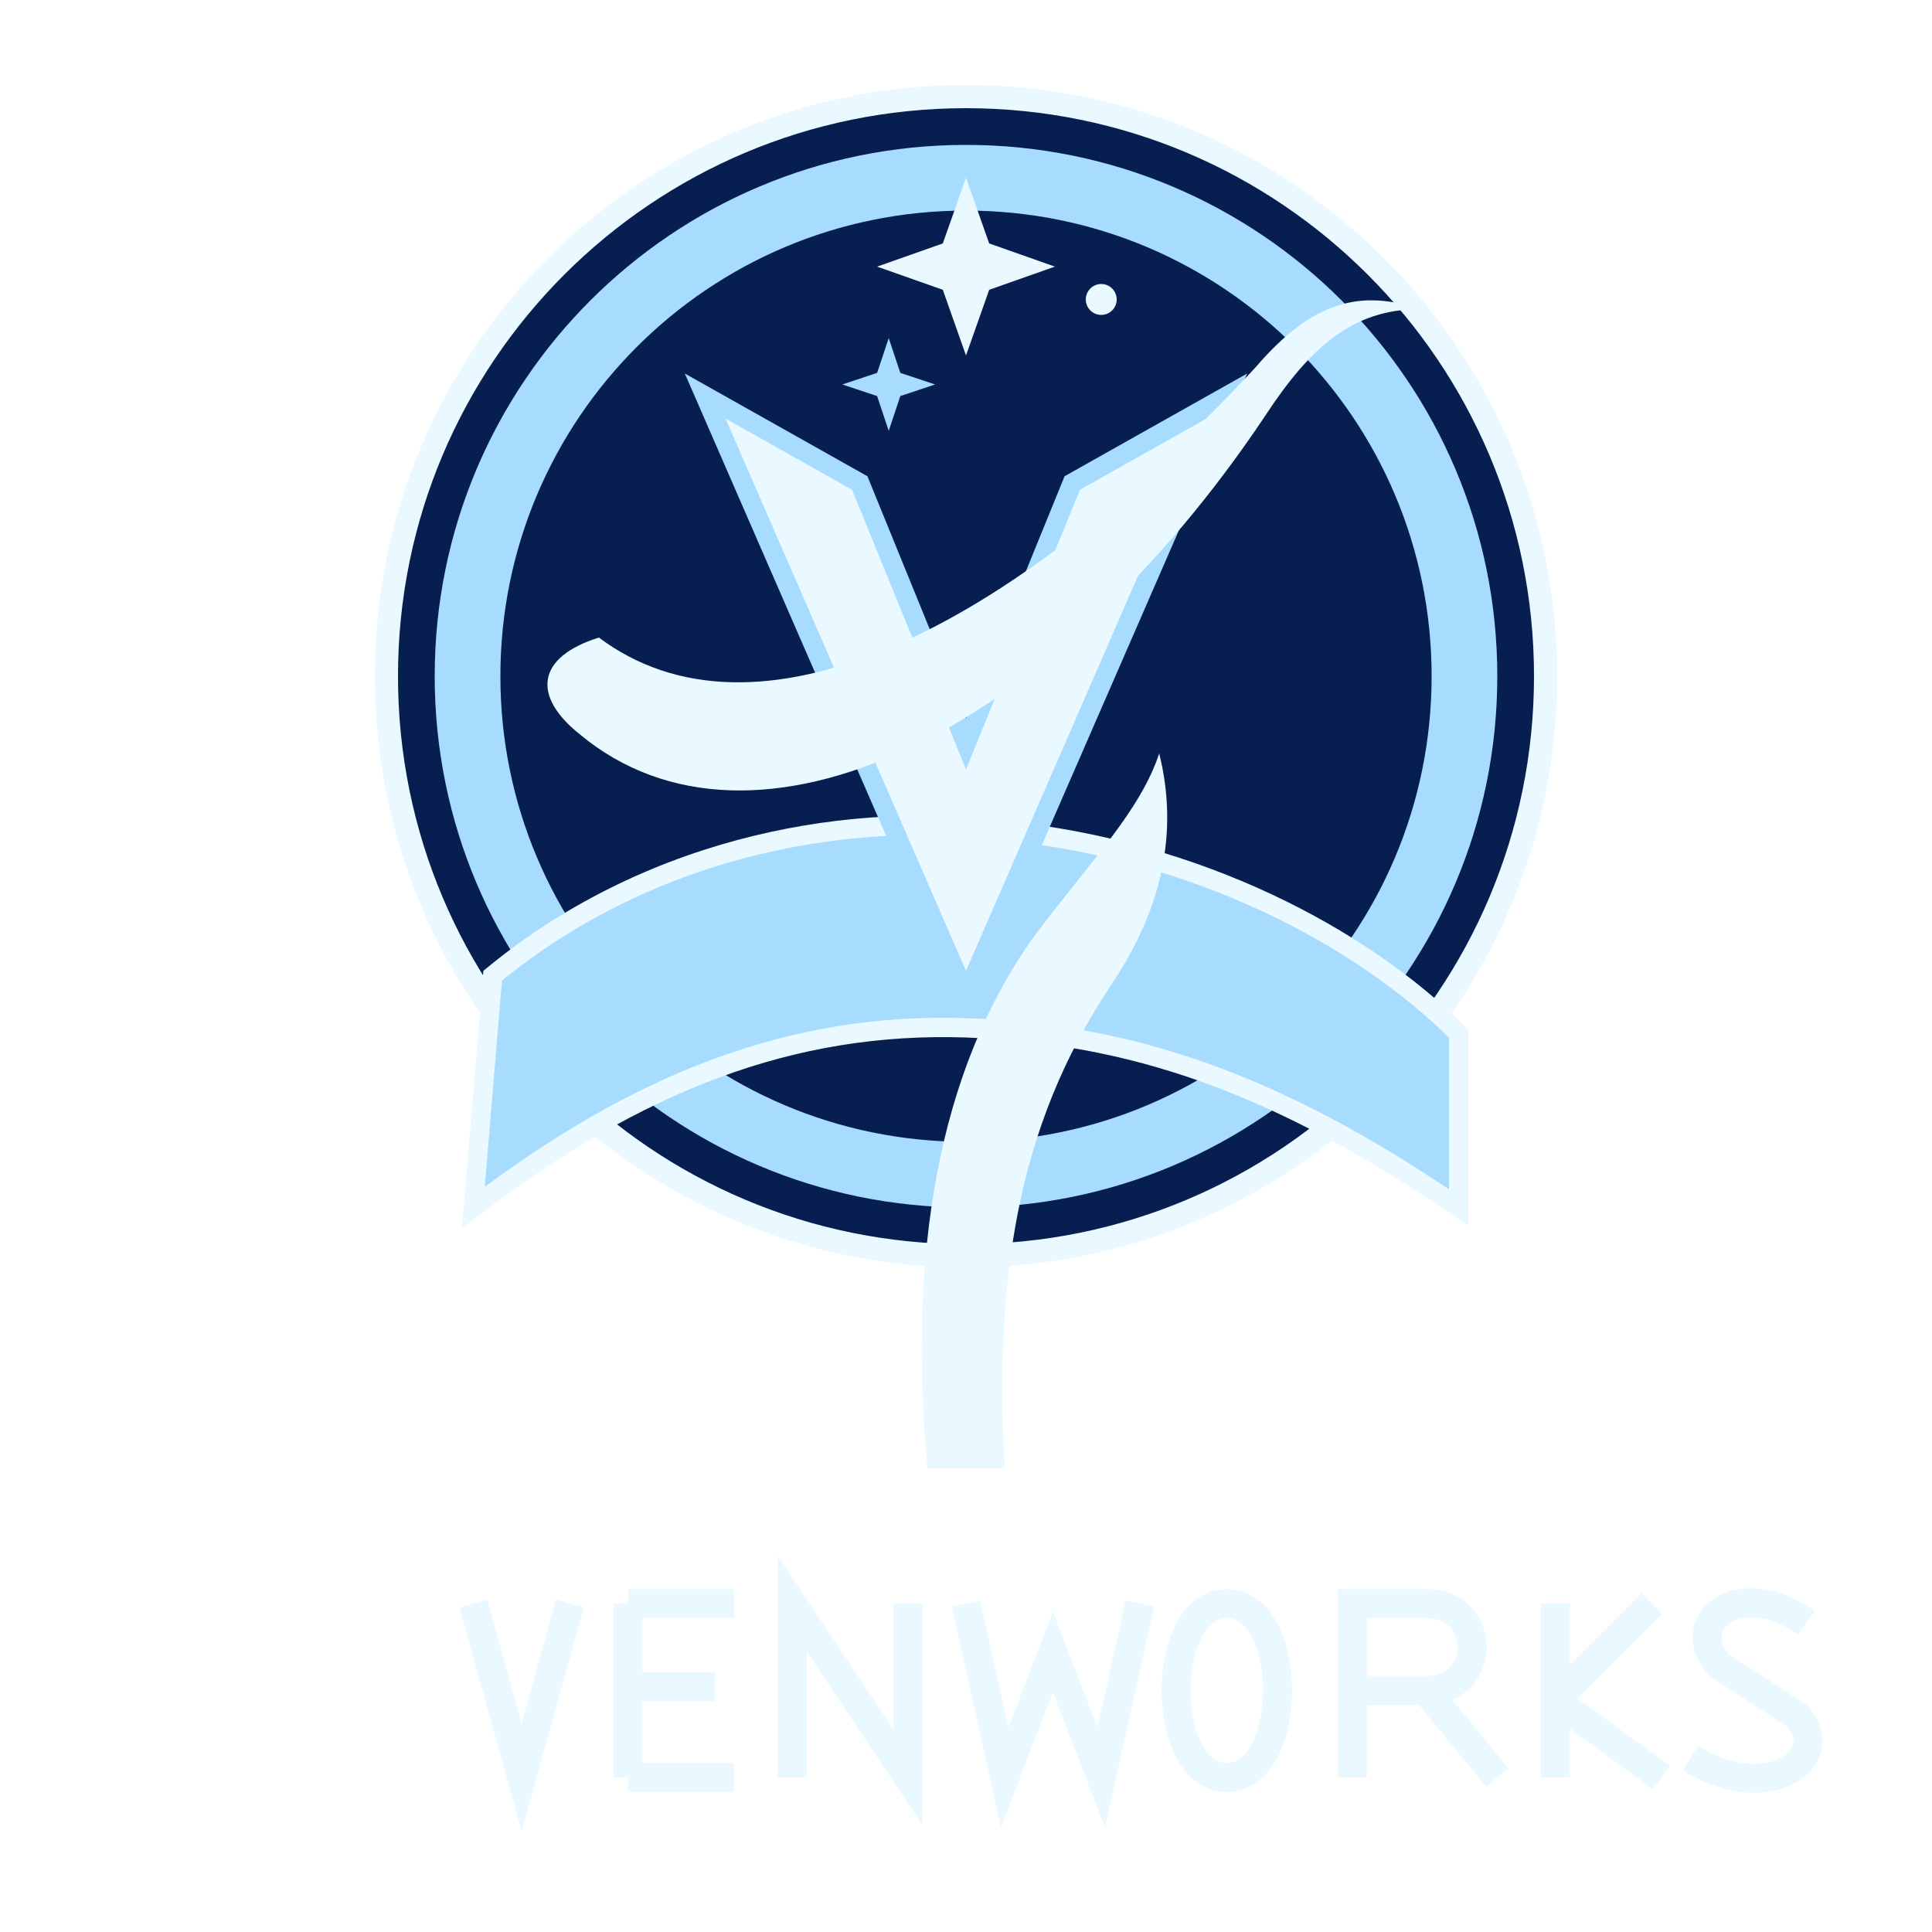
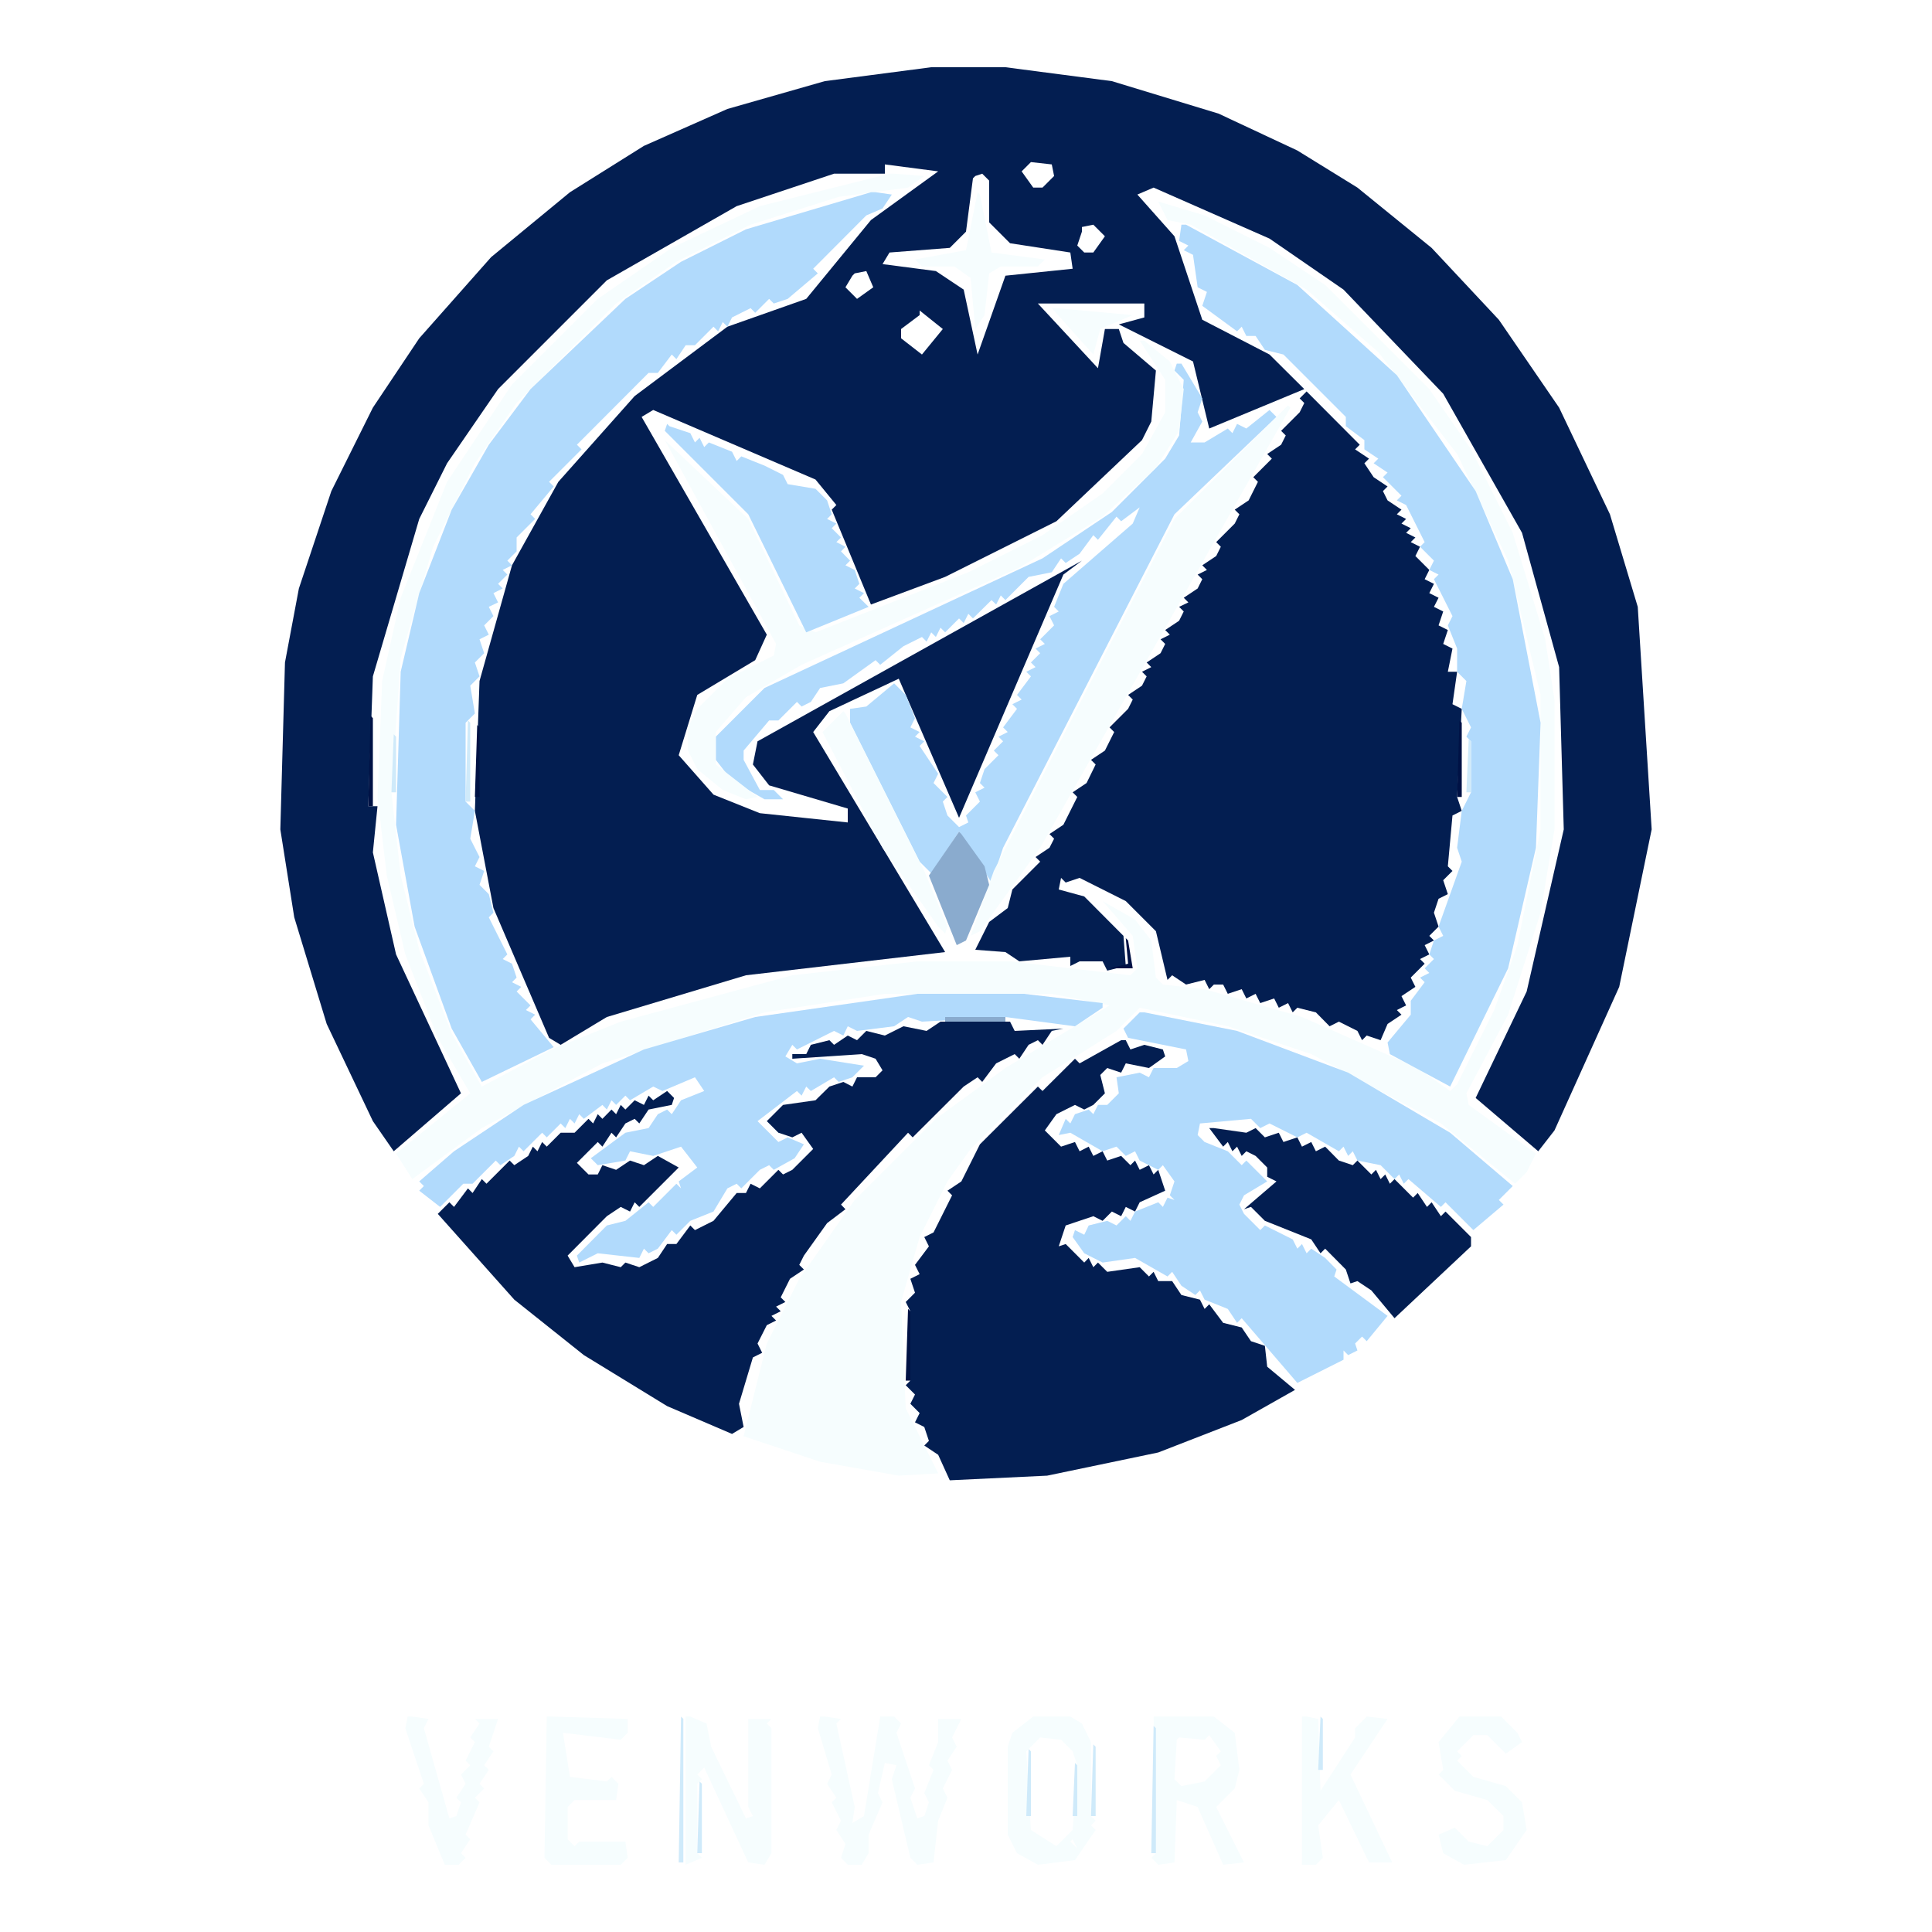
<svg xmlns="http://www.w3.org/2000/svg" viewBox="0 0 1000 1000" fill="none">
-   <circle cx="500" cy="350" r="300" fill="#061F50" stroke="#EAF9FF" stroke-width="12" />
-   <circle cx="500" cy="350" r="258" fill="#061F50" stroke="#A8DCFF" stroke-width="34" />
-   <path d="M 255 505 C 340 435 445 420 520 430 C 620 440 705 485 755 535 L 755 625 C 660 560 585 535 500 532 C 410 529 330 560 245 625 Z" fill="#A8DCFF" stroke="#EAF9FF" stroke-width="10" />
-   <path d="M 480 760 C 470 650 485 555 535 485 C 565 445 590 420 600 390 C 610 430 602 470 575 510 C 525 585 515 665 520 760 Z" fill="#EAF9FF" />
-   <path d="M 365 205 L 500 515 L 635 205 L 555 250 L 500 385 L 445 250 Z" fill="#EAF9FF" stroke="#A8DCFF" stroke-width="10" />
-   <path d="M 310 330 C 390 390 520 330 650 190 C 680 155 705 150 735 160 C 700 160 678 180 655 215 C 545 380 390 455 300 380 C 275 360 278 340 310 330 Z" fill="#EAF9FF" />
-   <polygon points="500,92 512,126 546,138 512,150 500,184 488,150 454,138 488,126" fill="#EAF9FF" />
-   <polygon points="460,175 466,193 484,199 466,205 460,223 454,205 436,199 454,193" fill="#A8DCFF" />
-   <circle cx="570" cy="155" r="8" fill="#EAF9FF" />
-   <path d="M 245 830 L 270 920 L 295 830 M 325 830 L 325 920 M 325 830 L 380 830 M 325 873 L 370 873 M 325 920 L 380 920" stroke="#EAF9FF" stroke-width="15" />
-   <path d="M 410 920 L 410 830 L 470 920 L 470 830 M 500 830 L 520 920 L 545 855 L 570 920 L 590 830" stroke="#EAF9FF" stroke-width="15" />
-   <path d="M 635 830 C 600 830 600 920 635 920 C 670 920 670 830 635 830 Z M 700 920 L 700 830 L 738 830 C 770 830 770 875 738 875 L 700 875 M 738 875 L 775 920" stroke="#EAF9FF" stroke-width="15" />
-   <path d="M 805 830 L 805 920 M 805 880 L 855 830 M 805 880 L 860 920 M 935 840 C 900 815 870 840 890 862 L 930 888 C 950 910 915 935 875 910" stroke="#EAF9FF" stroke-width="15" />
+   <path d="M 482.0 34.8 L 426.9 42.0 L 376.5 56.4 L 333.3 75.5 L 295.0 99.5 L 254.2 133.1 L 217.0 175.1 L 193.0 211.0 L 171.5 254.2 L 154.7 304.6 L 147.5 342.9 L 145.1 429.3 L 152.3 474.8 L 169.1 530.0 L 193.0 580.3 L 203.8 595.9 L 238.6 565.9 L 205.0 494.0 L 193.0 441.2 L 195.4 417.3 L 190.6 417.3 L 193.0 350.1 L 217.0 268.6 L 231.4 239.8 L 257.8 201.4 L 314.1 145.1 L 381.3 106.7 L 431.7 89.9 L 458.0 89.9 L 458.0 85.1 L 485.6 88.7 L 450.8 113.9 L 417.3 154.7 L 376.5 169.1 L 328.5 205.0 L 289.0 249.4 L 265.0 292.6 L 248.2 352.5 L 245.8 419.7 L 255.4 470.0 L 284.2 537.2 L 290.2 540.8 L 314.1 526.4 L 386.1 504.8 L 489.2 492.8 L 420.9 378.9 L 429.3 368.1 L 465.2 351.3 L 496.4 423.3 L 550.4 297.4 L 560.0 290.2 L 392.1 383.7 L 389.7 395.7 L 398.1 406.5 L 438.8 418.5 L 438.8 425.7 L 393.3 420.9 L 369.3 411.3 L 351.3 390.9 L 360.9 359.7 L 390.9 341.7 L 396.9 328.5 L 332.1 215.8 L 338.1 212.2 L 422.1 248.2 L 432.9 261.4 L 430.5 263.8 L 450.8 312.9 L 489.2 298.6 L 546.8 269.8 L 591.1 227.8 L 595.9 218.2 L 598.3 191.8 L 581.5 177.5 L 579.1 170.3 L 571.9 170.3 L 568.3 190.6 L 537.2 157.1 L 592.3 157.1 L 592.3 164.3 L 579.1 167.9 L 617.5 187.1 L 625.9 221.8 L 675.1 201.4 L 657.1 183.5 L 622.3 165.5 L 607.9 122.3 L 588.7 100.7 L 597.1 97.1 L 657.1 123.5 L 695.4 149.9 L 747.0 203.8 L 787.8 275.8 L 807.0 345.3 L 809.4 429.3 L 790.2 513.2 L 763.8 568.3 L 796.2 595.9 L 804.6 585.1 L 838.1 510.8 L 854.9 429.3 L 847.7 314.1 L 833.3 266.2 L 807.0 211.0 L 775.8 165.5 L 741.0 128.3 L 702.6 97.1 L 671.5 77.9 L 630.7 58.8 L 575.5 42.0 L 520.4 34.8 L 484.4 34.8 Z M 504.8 91.1 L 508.4 89.9 L 512.0 93.5 L 512.0 115.1 L 522.8 125.9 L 554.0 130.7 L 555.2 139.1 L 520.4 142.7 L 506.0 183.5 L 498.8 149.9 L 484.4 140.3 L 456.8 136.7 L 460.4 130.7 L 491.6 128.3 L 500.0 119.9 L 503.6 92.3 Z M 476.0 160.7 L 488.0 170.3 L 477.2 183.5 L 466.4 175.1 L 466.4 170.3 L 476.0 163.1 Z M 533.6 83.9 L 544.4 85.1 L 545.6 91.1 L 539.6 97.1 L 534.8 97.1 L 528.8 88.7 L 532.4 85.1 Z M 560.0 117.5 L 565.9 116.3 L 571.9 122.3 L 565.9 130.7 L 561.2 130.7 L 557.6 127.1 L 560.0 119.9 Z M 442.4 141.5 L 448.4 140.3 L 452.0 148.7 L 443.6 154.7 L 437.6 148.7 L 441.2 142.7 Z" fill="#031E51" />
+   <path d="M 676.3 202.6 L 672.7 206.2 L 675.1 208.6 L 672.7 213.4 L 663.1 223.0 L 665.5 225.4 L 663.1 230.2 L 655.9 235.0 L 658.3 237.4 L 648.7 247.0 L 651.1 249.4 L 646.3 259.0 L 639.1 263.8 L 641.5 266.2 L 639.1 271.0 L 629.5 280.6 L 631.9 283.0 L 629.5 287.8 L 622.3 292.6 L 624.7 295.0 L 619.9 297.4 L 622.3 299.8 L 619.9 304.6 L 612.7 309.4 L 615.1 311.8 L 610.3 314.1 L 612.7 316.5 L 610.3 321.3 L 603.1 326.1 L 605.5 328.5 L 600.7 330.9 L 603.1 333.3 L 600.7 338.1 L 593.5 342.9 L 595.9 345.3 L 591.1 347.7 L 593.5 350.1 L 591.1 354.9 L 583.9 359.7 L 586.3 362.1 L 583.9 366.9 L 574.3 376.5 L 576.7 378.9 L 571.9 388.5 L 564.7 393.3 L 567.1 395.7 L 562.4 405.3 L 555.2 410.1 L 557.6 412.5 L 550.4 426.9 L 543.2 431.7 L 545.6 434.1 L 543.2 438.8 L 536.0 443.6 L 538.4 446.0 L 524.0 460.4 L 521.6 470.0 L 512.0 477.2 L 504.8 491.6 L 520.4 492.8 L 527.6 497.6 L 554.0 495.2 L 554.0 500.0 L 558.8 497.6 L 570.7 497.6 L 573.1 502.4 L 582.7 500.0 L 581.5 484.4 L 561.2 464.0 L 548.0 460.4 L 549.2 454.4 L 551.6 456.8 L 558.8 454.4 L 582.7 466.4 L 598.3 482.0 L 604.3 507.2 L 606.7 504.8 L 613.9 509.6 L 623.5 507.2 L 625.9 512.0 L 628.3 509.6 L 633.1 509.6 L 635.5 514.4 L 642.7 512.0 L 645.1 516.8 L 649.9 514.4 L 652.3 519.2 L 659.5 516.8 L 661.9 521.6 L 666.7 519.2 L 669.1 524.0 L 671.5 521.6 L 681.1 524.0 L 688.2 531.2 L 693.0 528.8 L 702.6 533.6 L 705.0 538.4 L 707.4 536.0 L 714.6 538.4 L 718.2 530.0 L 725.4 525.2 L 723.0 522.8 L 727.8 520.4 L 725.4 515.6 L 732.6 510.8 L 730.2 506.0 L 737.4 498.8 L 735.0 496.4 L 739.8 494.0 L 737.4 489.2 L 742.2 486.8 L 739.8 484.4 L 744.6 479.6 L 742.2 472.4 L 744.6 465.2 L 749.4 462.8 L 747.0 455.6 L 751.8 450.8 L 749.4 448.4 L 751.8 422.1 L 756.6 419.7 L 754.2 412.5 L 756.6 366.9 L 751.8 364.5 L 754.2 347.7 L 749.4 347.7 L 751.8 335.7 L 747.0 333.3 L 749.4 326.1 L 744.6 323.7 L 747.0 316.5 L 742.2 314.1 L 744.6 309.4 L 739.8 307.0 L 742.2 302.2 L 737.4 299.8 L 739.8 295.0 L 732.6 287.8 L 735.0 283.0 L 730.2 280.6 L 732.6 278.2 L 727.8 275.8 L 730.2 273.4 L 725.4 271.0 L 727.8 268.6 L 723.0 266.2 L 725.4 263.8 L 718.2 259.0 L 715.8 254.2 L 718.2 251.8 L 711.0 247.0 L 706.2 239.8 L 708.6 237.4 L 701.4 232.6 L 703.8 230.2 L 677.5 203.8 Z" fill="#031E51" />
+   <path d="M 460.4 89.9 L 393.3 106.7 L 347.7 128.3 L 309.4 154.7 L 265.0 199.0 L 231.4 249.4 L 207.4 309.4 L 197.8 352.5 L 195.4 412.5 L 200.2 453.2 L 209.8 494.0 L 226.6 537.2 L 243.4 565.9 L 205.0 597.1 L 213.4 610.3 L 249.4 583.9 L 311.8 550.4 L 395.7 524.0 L 458.0 514.4 L 544.4 514.4 L 574.3 520.4 L 520.4 552.8 L 484.4 579.1 L 442.4 621.1 L 413.7 661.9 L 396.9 695.4 L 384.9 743.4 L 424.5 756.6 L 465.2 763.8 L 485.6 762.6 L 468.8 729.0 L 466.4 673.9 L 476.0 640.3 L 490.4 611.5 L 502.4 594.7 L 539.6 557.6 L 577.9 533.6 L 589.9 521.6 L 635.5 531.2 L 678.7 545.6 L 745.8 581.5 L 784.2 612.7 L 790.2 606.7 L 795.0 597.1 L 760.2 571.9 L 759.0 565.9 L 780.6 525.2 L 797.4 472.4 L 804.6 429.3 L 804.6 362.1 L 799.8 330.9 L 783.0 275.8 L 761.4 232.6 L 739.8 201.4 L 685.9 147.5 L 657.1 128.3 L 623.5 111.5 L 599.5 104.3 L 604.3 113.9 L 616.3 116.3 L 676.3 149.9 L 713.4 182.3 L 754.2 235.0 L 780.6 290.2 L 797.4 359.7 L 797.4 429.3 L 785.4 489.2 L 773.4 522.8 L 754.2 561.2 L 750.6 564.7 L 733.8 552.8 L 673.9 526.4 L 623.5 512.0 L 601.9 509.6 L 598.3 506.0 L 595.9 486.8 L 587.5 476.0 L 570.7 466.4 L 586.3 484.4 L 588.7 501.2 L 585.1 504.8 L 522.8 497.6 L 474.8 497.6 L 410.1 504.8 L 321.3 528.8 L 285.4 543.2 L 249.4 562.4 L 233.8 534.8 L 217.0 491.6 L 207.4 453.2 L 202.6 410.1 L 207.4 340.5 L 224.2 283.0 L 245.8 239.8 L 267.4 208.6 L 318.9 157.1 L 350.1 135.5 L 388.5 116.3 L 434.1 101.9 L 470.0 97.1 L 478.4 91.1 L 462.8 89.9 Z" fill="#F6FDFE" />
+   <path d="M 580.3 538.4 L 558.8 550.4 L 556.4 548.0 L 539.6 564.7 L 537.2 562.4 L 507.2 592.3 L 497.6 611.5 L 490.4 616.3 L 492.8 618.7 L 483.2 637.9 L 478.4 640.3 L 480.8 645.1 L 473.6 654.7 L 476.0 659.5 L 471.2 661.9 L 473.6 669.1 L 468.8 673.9 L 471.2 678.7 L 471.2 714.6 L 468.8 717.0 L 473.6 721.8 L 471.2 726.6 L 476.0 731.4 L 473.6 736.2 L 478.4 738.6 L 480.8 745.8 L 478.4 748.2 L 485.6 753.0 L 491.6 766.2 L 542.0 763.8 L 599.5 751.8 L 642.7 735.0 L 670.3 719.4 L 655.9 707.4 L 654.7 696.6 L 647.5 694.2 L 642.7 687.1 L 633.1 684.7 L 625.9 675.1 L 623.5 677.5 L 621.1 672.7 L 611.5 670.3 L 606.7 663.1 L 599.5 663.1 L 597.1 658.3 L 594.7 660.7 L 589.9 655.9 L 573.1 658.3 L 568.3 653.5 L 565.9 655.9 L 563.5 651.1 L 561.2 653.5 L 551.6 643.9 L 548.0 645.1 L 551.6 634.3 L 565.9 629.5 L 570.7 631.9 L 575.5 627.1 L 580.3 629.5 L 582.7 624.7 L 587.5 627.1 L 589.9 622.3 L 603.1 616.3 L 599.5 605.5 L 597.1 607.9 L 594.7 603.1 L 589.9 605.5 L 587.5 600.7 L 585.1 603.1 L 580.3 598.3 L 573.1 600.7 L 570.7 595.9 L 565.9 598.3 L 563.5 593.5 L 558.8 595.9 L 556.4 591.1 L 549.2 593.5 L 540.8 585.1 L 546.8 576.7 L 556.4 571.9 L 561.2 574.3 L 565.9 571.9 L 571.9 565.9 L 569.5 556.4 L 573.1 552.8 L 580.3 555.2 L 582.7 550.4 L 594.7 552.8 L 603.1 546.8 L 601.9 543.2 L 592.3 540.8 L 585.1 543.2 L 582.7 538.4 Z" fill="#031E51" />
+   <path d="M 486.8 528.8 L 479.6 533.6 L 467.6 531.2 L 458.0 536.0 L 448.4 533.6 L 443.6 538.4 L 438.8 536.0 L 431.7 540.8 L 429.3 538.4 L 419.7 540.8 L 417.3 545.6 L 410.1 545.6 L 410.1 548.0 L 446.0 545.6 L 453.2 548.0 L 456.8 554.0 L 453.2 557.6 L 443.6 557.6 L 441.2 562.4 L 436.5 560.0 L 429.3 562.4 L 422.1 569.5 L 405.3 571.9 L 396.9 580.3 L 402.9 586.3 L 410.1 588.7 L 414.9 586.3 L 420.9 594.7 L 410.1 605.5 L 405.3 607.9 L 402.9 605.5 L 393.3 615.1 L 388.5 612.7 L 386.1 617.5 L 381.3 617.5 L 369.3 631.9 L 359.7 636.7 L 357.3 634.3 L 350.1 643.9 L 345.3 643.9 L 340.5 651.1 L 330.9 655.9 L 323.7 653.5 L 321.3 655.9 L 311.8 653.5 L 297.4 655.9 L 293.8 649.9 L 314.1 629.5 L 321.3 624.7 L 326.1 627.1 L 328.5 622.3 L 330.9 624.7 L 351.3 604.3 L 340.5 598.3 L 333.3 603.1 L 326.1 600.7 L 318.9 605.5 L 311.8 603.1 L 309.4 607.9 L 304.6 607.9 L 298.6 601.9 L 309.4 591.1 L 311.8 593.5 L 316.5 586.3 L 318.9 588.7 L 323.7 581.5 L 328.5 579.1 L 330.9 581.5 L 335.7 574.3 L 347.7 571.9 L 348.9 568.3 L 345.3 564.7 L 338.1 569.5 L 335.7 567.1 L 333.3 571.9 L 328.5 569.5 L 323.7 574.3 L 321.3 571.9 L 318.9 576.7 L 316.5 574.3 L 311.8 579.1 L 309.4 576.7 L 307.0 581.5 L 304.6 579.1 L 297.4 586.3 L 290.2 586.3 L 283.0 593.5 L 280.6 591.1 L 278.2 595.9 L 275.8 593.5 L 273.4 598.3 L 266.2 603.1 L 263.8 600.7 L 251.8 612.7 L 249.4 610.3 L 244.6 617.5 L 242.2 615.1 L 235.0 624.7 L 232.6 622.3 L 226.6 628.3 L 266.2 672.7 L 302.2 701.4 L 345.3 727.8 L 378.9 742.2 L 384.9 738.6 L 382.5 726.6 L 389.7 702.6 L 394.5 700.2 L 392.1 695.4 L 396.9 685.9 L 401.7 683.5 L 399.3 681.1 L 404.1 678.7 L 401.7 676.3 L 406.5 673.9 L 404.1 671.5 L 408.9 661.9 L 416.1 657.1 L 413.7 654.7 L 416.1 649.9 L 428.1 633.1 L 437.6 625.9 L 435.3 623.5 L 470.0 586.3 L 472.4 588.7 L 498.8 562.4 L 506.0 557.6 L 508.4 560.0 L 515.6 550.4 L 525.2 545.6 L 527.6 548.0 L 532.4 540.8 L 537.2 538.4 L 539.6 540.8 L 544.4 533.6 L 550.4 532.4 L 525.2 533.6 L 522.8 528.8 L 489.2 528.8 Z" fill="#031E51" />
+   <path d="M 450.8 99.5 L 386.1 118.7 L 352.5 135.5 L 323.7 154.7 L 274.6 201.4 L 253.0 230.2 L 233.8 263.8 L 217.0 307.0 L 207.4 347.7 L 205.0 426.9 L 214.6 479.6 L 233.8 532.4 L 249.4 560.0 L 286.6 542.0 L 274.6 527.6 L 277.0 525.2 L 272.2 522.8 L 274.6 520.4 L 267.4 513.2 L 269.8 510.8 L 265.0 508.4 L 267.4 506.0 L 265.0 498.8 L 260.2 496.4 L 262.6 494.0 L 253.0 474.8 L 255.4 472.4 L 253.0 462.8 L 248.2 458.0 L 250.6 450.8 L 245.8 448.4 L 248.2 443.6 L 243.4 434.1 L 245.8 419.7 L 241.0 414.9 L 241.0 374.1 L 245.8 369.3 L 243.4 354.9 L 248.2 350.1 L 245.8 342.9 L 250.6 338.1 L 248.2 330.9 L 253.0 328.5 L 250.6 323.7 L 255.4 318.9 L 253.0 314.1 L 257.8 311.8 L 255.4 307.0 L 260.2 304.6 L 257.8 302.2 L 262.6 297.4 L 260.2 295.0 L 265.0 292.6 L 262.6 290.2 L 267.4 285.4 L 267.4 278.2 L 277.0 268.6 L 274.6 266.2 L 286.6 251.8 L 284.2 249.4 L 301.0 232.6 L 298.6 230.2 L 335.7 193.0 L 340.5 193.0 L 347.7 183.5 L 350.1 185.9 L 354.9 178.7 L 359.7 178.7 L 369.3 169.1 L 371.7 171.5 L 374.1 166.7 L 376.5 169.1 L 378.9 164.3 L 388.5 159.5 L 390.9 161.9 L 398.1 154.7 L 400.5 157.1 L 407.7 154.7 L 423.3 141.5 L 420.9 139.1 L 448.4 111.5 L 456.8 107.9 L 461.6 100.7 L 453.2 99.5 Z" fill="#B1DAFC" />
+   <path d="M 611.5 116.3 L 610.3 124.7 L 615.1 127.1 L 612.7 129.5 L 617.5 131.9 L 619.9 148.7 L 624.7 151.1 L 622.3 158.3 L 640.3 171.5 L 642.7 169.1 L 645.1 173.9 L 649.9 173.9 L 654.7 181.1 L 664.3 183.5 L 696.6 215.8 L 696.6 220.6 L 706.2 227.8 L 706.2 232.6 L 713.4 237.4 L 711.0 239.8 L 718.2 244.6 L 715.8 247.0 L 725.4 256.6 L 723.0 259.0 L 727.8 261.4 L 737.4 280.6 L 735.0 283.0 L 742.2 290.2 L 739.8 295.0 L 744.6 297.4 L 742.2 299.8 L 751.8 318.9 L 749.4 323.7 L 754.2 335.7 L 754.2 347.7 L 759.0 352.5 L 756.6 366.9 L 761.4 376.5 L 759.0 381.3 L 761.4 383.7 L 761.4 410.1 L 756.6 419.7 L 754.2 438.8 L 756.6 446.0 L 744.6 479.6 L 747.0 484.4 L 742.2 486.8 L 739.8 494.0 L 742.2 496.4 L 737.4 501.2 L 739.8 503.6 L 735.0 506.0 L 737.4 508.4 L 730.2 518.0 L 730.2 525.2 L 718.2 539.6 L 719.4 545.6 L 750.6 562.4 L 780.6 501.2 L 795.0 438.8 L 797.4 374.1 L 783.0 299.8 L 763.8 254.2 L 723.0 194.2 L 671.5 147.5 L 613.9 116.3 Z" fill="#B1DAFC" />
+   <path d="M 589.9 524.0 L 581.5 532.4 L 583.9 537.2 L 613.9 543.2 L 615.1 549.2 L 609.1 552.8 L 597.1 552.8 L 594.7 557.6 L 589.9 555.2 L 577.9 557.6 L 579.1 565.9 L 573.1 571.9 L 568.3 571.9 L 565.9 576.7 L 563.5 574.3 L 556.4 576.7 L 554.0 581.5 L 551.6 579.1 L 548.0 587.5 L 554.0 586.3 L 570.7 595.9 L 577.9 593.5 L 582.7 598.3 L 587.5 595.9 L 589.9 600.7 L 599.5 605.5 L 601.9 603.1 L 607.9 611.5 L 605.5 618.7 L 607.9 621.1 L 604.3 619.9 L 601.9 624.7 L 599.5 622.3 L 587.5 627.1 L 585.1 631.9 L 582.7 629.5 L 577.9 634.3 L 573.1 631.9 L 563.5 634.3 L 561.2 639.1 L 556.4 636.7 L 555.2 640.3 L 561.2 648.7 L 570.7 653.5 L 587.5 651.1 L 604.3 660.7 L 606.7 658.3 L 611.5 665.5 L 618.7 670.3 L 621.1 667.9 L 623.5 672.7 L 635.5 677.5 L 640.3 684.7 L 642.7 682.3 L 671.5 715.8 L 695.4 703.8 L 695.4 699.0 L 697.8 701.4 L 702.6 699.0 L 701.4 695.4 L 705.0 691.8 L 707.4 694.2 L 718.2 681.1 L 690.6 660.7 L 691.8 657.1 L 685.9 651.1 L 678.7 646.3 L 676.3 648.7 L 673.9 643.9 L 671.5 646.3 L 669.1 641.5 L 654.7 634.3 L 652.3 636.7 L 643.9 628.3 L 641.5 623.5 L 643.9 618.7 L 655.9 611.5 L 645.1 600.7 L 642.7 603.1 L 635.5 595.9 L 623.5 591.1 L 619.9 587.5 L 621.1 581.5 L 647.5 579.1 L 652.3 583.9 L 657.1 581.5 L 671.5 588.7 L 676.3 586.3 L 693.0 595.9 L 695.4 593.5 L 697.8 598.3 L 700.2 595.9 L 702.6 600.7 L 714.6 603.1 L 721.8 610.3 L 724.2 607.9 L 726.6 612.7 L 729.0 610.3 L 745.8 624.7 L 748.2 622.3 L 762.6 636.7 L 778.2 623.5 L 775.8 621.1 L 783.0 613.9 L 750.6 586.3 L 697.8 555.2 L 640.3 533.6 L 592.3 524.0 Z" fill="#B1DAFC" />
+   <path d="M 609.1 188.2 L 607.9 191.8 L 612.7 196.6 L 610.3 225.4 L 603.1 237.4 L 575.5 265.0 L 539.6 289.0 L 395.7 356.1 L 370.5 381.3 L 370.5 393.3 L 378.9 404.1 L 395.7 413.7 L 405.3 413.7 L 400.5 408.9 L 393.3 408.9 L 384.9 393.3 L 384.9 388.5 L 398.1 372.9 L 402.9 372.9 L 412.5 363.3 L 414.9 365.7 L 419.7 363.3 L 424.5 356.1 L 436.5 353.7 L 453.2 341.7 L 455.6 344.1 L 467.6 334.5 L 477.2 329.7 L 479.6 332.1 L 482.0 327.3 L 484.4 329.7 L 486.8 324.9 L 489.2 327.3 L 496.4 320.1 L 498.8 322.5 L 501.2 317.7 L 503.6 320.1 L 513.2 310.6 L 515.6 312.9 L 518.0 308.2 L 520.4 310.6 L 532.4 298.6 L 544.4 296.2 L 549.2 289.0 L 551.6 291.4 L 558.8 286.6 L 565.9 277.0 L 568.3 279.4 L 577.9 267.4 L 580.3 269.8 L 589.9 262.6 L 586.3 271.0 L 550.4 302.2 L 545.6 314.1 L 548.0 316.5 L 543.2 318.9 L 545.6 323.7 L 538.4 330.9 L 540.8 333.3 L 536.0 335.7 L 538.4 338.1 L 533.6 342.9 L 536.0 345.3 L 531.2 347.7 L 533.6 350.1 L 526.4 359.7 L 528.8 362.1 L 524.0 364.5 L 526.4 366.9 L 519.2 376.5 L 521.6 378.9 L 516.8 381.3 L 519.2 383.7 L 514.4 388.5 L 516.8 390.9 L 509.6 398.1 L 507.2 405.3 L 509.6 407.7 L 504.8 410.1 L 507.2 414.9 L 500.0 422.1 L 501.2 425.7 L 496.4 428.1 L 490.4 422.1 L 488.0 414.9 L 490.4 412.5 L 483.2 405.3 L 485.6 400.5 L 476.0 386.1 L 478.4 383.7 L 473.6 381.3 L 476.0 378.9 L 471.2 376.5 L 473.6 371.7 L 468.8 359.7 L 462.8 353.7 L 448.4 365.7 L 440.0 366.9 L 440.0 374.1 L 476.0 446.0 L 482.0 452.0 L 496.4 430.5 L 513.2 456.8 L 519.2 438.8 L 607.9 266.2 L 660.7 215.8 L 657.1 212.2 L 645.1 221.8 L 640.3 219.4 L 637.9 224.2 L 635.5 221.8 L 623.5 229.0 L 616.3 229.0 L 622.3 218.2 L 619.9 213.4 L 622.3 206.2 L 611.5 188.2 Z" fill="#B1DAFC" />
+   <path d="M 474.8 514.4 L 390.9 526.4 L 333.3 543.2 L 271.0 571.9 L 235.0 595.9 L 217.0 611.5 L 219.4 613.9 L 217.0 616.3 L 227.8 624.7 L 239.8 612.7 L 244.6 612.7 L 256.6 600.7 L 259.0 603.1 L 266.2 598.3 L 268.6 593.5 L 271.0 595.9 L 280.6 586.3 L 283.0 588.7 L 290.2 581.5 L 292.6 583.9 L 295.0 579.1 L 297.4 581.5 L 299.8 576.7 L 302.2 579.1 L 311.8 571.9 L 314.1 574.3 L 316.5 569.5 L 318.9 571.9 L 323.7 567.1 L 326.1 569.5 L 338.1 562.4 L 342.9 564.7 L 359.7 557.6 L 364.5 564.7 L 352.5 569.5 L 347.7 576.7 L 345.3 574.3 L 340.5 576.7 L 335.7 583.9 L 323.7 586.3 L 305.8 599.5 L 309.4 603.1 L 323.7 600.7 L 326.1 595.9 L 338.1 598.3 L 352.5 593.5 L 360.9 604.3 L 351.3 611.5 L 352.5 615.1 L 350.1 612.7 L 338.1 624.7 L 335.7 622.3 L 323.7 631.9 L 314.1 634.3 L 298.6 649.9 L 299.8 653.5 L 309.4 648.7 L 330.9 651.1 L 333.3 646.3 L 335.7 648.7 L 340.5 646.3 L 347.7 636.7 L 350.1 639.1 L 357.3 631.9 L 369.3 627.1 L 376.5 615.1 L 381.3 612.7 L 383.7 615.1 L 393.3 605.5 L 398.1 603.1 L 400.5 605.5 L 411.3 599.5 L 416.1 592.3 L 407.7 588.7 L 402.9 591.1 L 392.1 580.3 L 412.5 564.7 L 414.9 567.1 L 417.3 562.4 L 419.7 564.7 L 431.7 557.6 L 434.1 560.0 L 441.2 557.6 L 447.2 551.6 L 424.5 548.0 L 412.5 550.4 L 406.5 546.8 L 410.1 540.8 L 412.5 543.2 L 431.7 533.6 L 436.5 536.0 L 438.8 531.2 L 443.6 533.6 L 462.8 531.2 L 470.0 526.4 L 477.2 528.8 L 520.4 526.4 L 556.4 531.2 L 570.7 521.6 L 570.7 519.2 L 530.0 514.4 L 477.2 514.4 Z" fill="#B1DAFC" />
+   <path d="M 589.9 176.3 L 603.1 196.6 L 603.1 213.4 L 591.1 235.0 L 570.7 255.4 L 539.6 277.0 L 501.2 296.2 L 422.1 327.3 L 413.7 323.7 L 387.3 268.6 L 344.1 227.8 L 401.7 333.3 L 400.5 339.3 L 376.5 351.3 L 360.9 366.9 L 356.1 376.5 L 356.1 388.5 L 360.9 398.1 L 374.1 408.9 L 386.1 413.7 L 392.1 412.5 L 370.5 395.7 L 370.5 378.9 L 386.1 360.9 L 414.9 344.1 L 527.6 293.8 L 570.7 267.4 L 598.3 242.2 L 610.3 223.0 L 612.7 201.4 L 605.5 187.1 L 592.3 176.3 Z" fill="#F6FDFE" />
+   <path d="M 625.9 583.9 L 633.1 593.5 L 635.5 591.1 L 637.9 595.9 L 640.3 593.5 L 642.7 598.3 L 645.1 595.9 L 649.9 598.3 L 655.9 604.3 L 655.9 609.1 L 660.7 611.5 L 643.9 625.9 L 647.5 624.7 L 654.7 631.9 L 678.7 641.5 L 683.5 648.7 L 685.9 646.3 L 696.6 657.1 L 699.0 664.3 L 702.6 663.1 L 709.8 667.9 L 721.8 682.3 L 761.4 645.1 L 761.4 640.3 L 748.2 627.1 L 745.8 629.5 L 741.0 622.3 L 738.6 624.7 L 733.8 617.5 L 731.4 619.9 L 721.8 610.3 L 719.4 612.7 L 717.0 607.9 L 714.6 610.3 L 712.2 605.5 L 709.8 607.9 L 702.6 600.7 L 700.2 603.1 L 693.0 600.7 L 685.9 593.5 L 681.1 595.9 L 678.7 591.1 L 673.9 593.5 L 671.5 588.7 L 664.3 591.1 L 661.9 586.3 L 654.7 588.7 L 649.9 583.9 L 645.1 586.3 L 628.3 583.9 Z" fill="#031E51" />
+   <path d="M 666.7 209.8 L 607.9 268.6 L 514.4 450.8 L 502.4 484.4 L 507.2 482.0 L 538.4 438.8 L 667.9 211.0 Z" fill="#F6FDFE" />
+   <path d="M 345.3 219.4 L 344.1 223.0 L 387.3 266.2 L 417.3 327.3 L 449.6 314.1 L 444.8 309.4 L 447.2 307.0 L 442.4 304.6 L 444.8 302.2 L 442.4 295.0 L 437.6 292.6 L 440.0 290.2 L 435.3 285.4 L 437.6 283.0 L 432.9 280.6 L 435.3 278.2 L 430.5 273.4 L 432.9 271.0 L 428.1 268.6 L 430.5 266.2 L 428.1 259.0 L 422.1 253.0 L 407.7 250.6 L 405.3 245.8 L 395.7 241.0 L 383.7 236.2 L 381.3 238.6 L 378.9 233.8 L 366.9 229.0 L 364.5 231.4 L 362.1 226.6 L 359.7 229.0 L 357.3 224.2 L 346.5 220.6 Z" fill="#B1DAFC" />
+   <path d="M 424.5 888.5 L 423.3 894.5 L 430.5 918.5 L 428.1 923.3 L 432.9 930.5 L 430.5 932.9 L 435.3 942.4 L 432.9 947.2 L 437.6 954.4 L 435.3 961.6 L 438.8 965.2 L 446.0 965.2 L 449.6 959.2 L 449.6 949.6 L 456.8 932.9 L 454.4 928.1 L 458.0 912.5 L 464.0 913.7 L 461.6 920.9 L 471.2 961.6 L 474.8 965.2 L 483.2 964.0 L 485.6 942.4 L 490.4 930.5 L 488.0 925.7 L 492.8 916.1 L 490.4 911.3 L 495.2 904.1 L 492.8 899.3 L 497.6 889.7 L 485.6 889.7 L 485.6 901.7 L 480.8 913.7 L 483.2 916.1 L 478.4 928.1 L 480.8 932.9 L 478.4 940.0 L 474.8 941.2 L 471.2 930.5 L 473.6 925.7 L 464.0 896.9 L 466.4 892.1 L 462.8 888.5 L 455.6 888.5 L 447.2 940.0 L 441.2 943.6 L 442.4 935.3 L 432.9 892.1 L 435.3 889.7 L 426.9 888.5 Z" fill="#F6FDFE" />
+   <path d="M 354.9 888.5 L 354.9 965.2 L 363.3 961.6 L 360.9 959.2 L 360.9 923.3 L 363.3 920.9 L 360.9 918.5 L 364.5 914.9 L 387.3 964.0 L 395.7 965.2 L 399.3 959.2 L 399.3 894.5 L 396.9 892.1 L 399.3 889.7 L 387.3 889.7 L 387.3 935.3 L 389.7 940.0 L 386.1 941.2 L 368.1 904.1 L 365.7 892.1 L 357.3 888.5 Z" fill="#F6FDFE" />
+   <path d="M 597.1 888.5 L 598.3 959.2 L 595.9 961.6 L 599.5 965.2 L 607.9 964.0 L 609.1 931.7 L 619.9 935.3 L 633.1 965.2 L 643.9 964.0 L 629.5 935.3 L 639.1 925.7 L 641.5 916.1 L 639.1 896.9 L 628.3 888.5 L 599.5 888.5 Z M 610.3 899.3 L 623.5 900.5 L 625.9 898.1 L 631.9 906.5 L 629.5 908.9 L 631.9 913.7 L 623.5 922.1 L 611.5 924.5 L 607.9 920.9 L 609.1 900.5 Z" fill="#F6FDFE" />
+   <path d="M 283.0 888.5 L 281.8 961.6 L 285.4 965.2 L 321.3 965.2 L 324.9 961.6 L 323.7 953.2 L 299.8 953.2 L 297.4 955.6 L 293.8 952.0 L 293.8 935.3 L 297.4 931.7 L 318.9 931.7 L 320.1 923.3 L 316.5 919.7 L 314.1 922.1 L 295.0 919.7 L 291.4 896.9 L 321.3 900.5 L 324.9 896.9 L 324.9 889.7 L 285.4 888.5 Z" fill="#F6FDFE" />
+   <path d="M 673.9 888.5 L 673.9 965.2 L 681.1 965.2 L 684.7 961.6 L 682.3 944.8 L 693.0 931.7 L 708.6 964.0 L 720.6 964.0 L 699.0 918.5 L 718.2 889.7 L 707.4 888.5 L 701.4 894.5 L 701.4 899.3 L 683.5 926.9 L 682.3 889.7 L 676.3 888.5 Z" fill="#F6FDFE" />
+   <path d="M 534.8 888.5 L 524.0 896.9 L 521.6 904.1 L 521.6 949.6 L 526.4 959.2 L 537.2 965.2 L 556.4 962.8 L 567.1 947.2 L 564.7 944.8 L 567.1 942.4 L 564.7 940.0 L 564.7 901.7 L 560.0 892.1 L 554.0 888.5 L 537.2 888.5 Z M 538.4 899.3 L 549.2 900.5 L 555.2 906.5 L 557.6 913.7 L 555.2 947.2 L 546.8 955.6 L 533.6 947.2 L 531.2 906.5 L 537.2 900.5 Z M 555.2 952.0 L 557.6 956.8 L 554.0 953.2 Z" fill="#F6FDFE" />
+   <path d="M 755.4 888.5 L 744.6 901.7 L 747.0 916.1 L 744.6 918.5 L 753.0 926.9 L 769.8 931.7 L 778.2 940.0 L 778.2 947.2 L 769.8 955.6 L 760.2 953.2 L 753.0 946.0 L 744.6 949.6 L 747.0 959.2 L 757.8 965.2 L 779.4 962.8 L 790.2 947.2 L 787.8 932.9 L 779.4 924.5 L 762.6 919.7 L 754.2 911.3 L 756.6 908.9 L 754.2 906.5 L 762.6 898.1 L 769.8 898.1 L 779.4 907.7 L 787.8 901.7 L 785.4 896.9 L 777.0 888.5 L 757.8 888.5 Z" fill="#F6FDFE" />
+   <path d="M 211.0 888.5 L 209.8 894.5 L 219.4 923.3 L 217.0 925.7 L 221.8 932.9 L 221.8 944.8 L 230.2 965.2 L 237.4 965.2 L 241.0 961.6 L 238.6 959.2 L 243.4 952.0 L 241.0 949.6 L 248.2 932.9 L 245.8 930.5 L 250.6 925.7 L 248.2 923.3 L 253.0 916.1 L 250.6 913.7 L 255.4 906.5 L 253.0 904.1 L 257.8 889.7 L 245.8 889.7 L 248.2 892.1 L 243.4 899.3 L 245.8 901.7 L 241.0 911.3 L 243.4 913.7 L 238.6 918.5 L 241.0 923.3 L 236.2 930.5 L 238.6 932.9 L 236.2 940.0 L 232.6 941.2 L 219.4 894.5 L 221.8 889.7 L 213.4 888.5 Z" fill="#F6FDFE" />
+   <path d="M 436.5 368.1 L 425.7 378.9 L 456.8 438.8 L 485.6 479.6 L 489.2 483.2 L 490.4 479.6 L 478.4 450.8 L 437.6 369.3 Z" fill="#F6FDFE" />
+   <path d="M 496.4 430.5 L 480.8 453.2 L 495.2 489.2 L 500.0 486.8 L 512.0 458.0 L 509.6 448.4 L 497.6 431.7 Z" fill="#8AABCE" />
+   <path d="M 506.0 99.5 L 500.0 129.5 L 473.6 134.3 L 477.2 137.9 L 494.0 137.9 L 502.4 143.9 L 504.8 170.3 L 509.6 163.1 L 512.0 141.5 L 518.0 137.9 L 537.2 137.9 L 540.8 134.3 L 513.2 130.7 L 507.2 100.7 Z" fill="#F6FDFE" />
+   <path d="M 544.4 159.5 L 565.9 183.5 L 569.5 170.3 L 586.3 163.1 L 546.8 159.5 Z" fill="#F6FDFE" />
+   <path d="M 352.5 888.5 L 351.3 964.0 L 353.7 964.0 L 353.7 889.7 Z" fill="#CFEAFA" />
+   <path d="M 597.1 893.3 L 595.9 959.2 L 598.3 959.2 L 598.3 894.5 Z" fill="#CFEAFA" />
+   <path d="M 191.8 370.5 L 190.6 417.3 L 193.0 417.3 L 193.0 371.7 Z" fill="#001245" />
+   <path d="M 242.2 372.9 L 241.0 414.9 L 243.4 414.9 L 243.4 374.1 Z" fill="#CFEAFA" />
+   <path d="M 755.4 372.9 L 754.2 412.5 L 756.6 412.5 L 756.6 374.1 Z" fill="#001245" />
+   <path d="M 247.0 375.3 L 245.8 412.5 L 248.2 412.5 L 248.2 376.5 Z" fill="#001245" />
+   <path d="M 470.0 677.5 L 468.8 714.6 L 471.2 714.6 L 471.2 678.7 Z" fill="#001245" />
+   <path d="M 565.9 902.9 L 564.7 940.0 L 567.1 940.0 L 567.1 904.1 Z" fill="#CFEAFA" />
+   <path d="M 362.1 922.1 L 360.9 959.2 L 363.3 959.2 L 363.3 923.3 Z" fill="#CFEAFA" />
+   <path d="M 532.4 905.3 L 531.2 940.0 L 533.6 940.0 L 533.6 906.5 Z" fill="#CFEAFA" />
+   <path d="M 489.2 526.4 L 489.2 528.8 L 520.4 528.8 L 520.4 526.4 L 491.6 526.4 Z" fill="#8AABCE" />
+   <path d="M 203.8 380.1 L 202.6 410.1 L 205.0 410.1 L 205.0 381.3 Z" fill="#CFEAFA" />
+   <path d="M 582.7 485.6 L 583.9 498.8 L 574.3 501.2 L 586.3 501.2 L 583.9 486.8 Z" fill="#001245" />
+   <path d="M 760.2 382.5 L 759.0 410.1 L 761.4 410.1 L 761.4 383.7 Z" fill="#CFEAFA" />
+   <path d="M 683.5 888.5 L 682.3 916.1 L 684.7 916.1 L 684.7 889.7 Z" fill="#CFEAFA" />
+   <path d="M 556.4 912.5 L 555.2 940.0 L 557.6 940.0 L 557.6 913.7 Z" fill="#CFEAFA" />
</svg>
